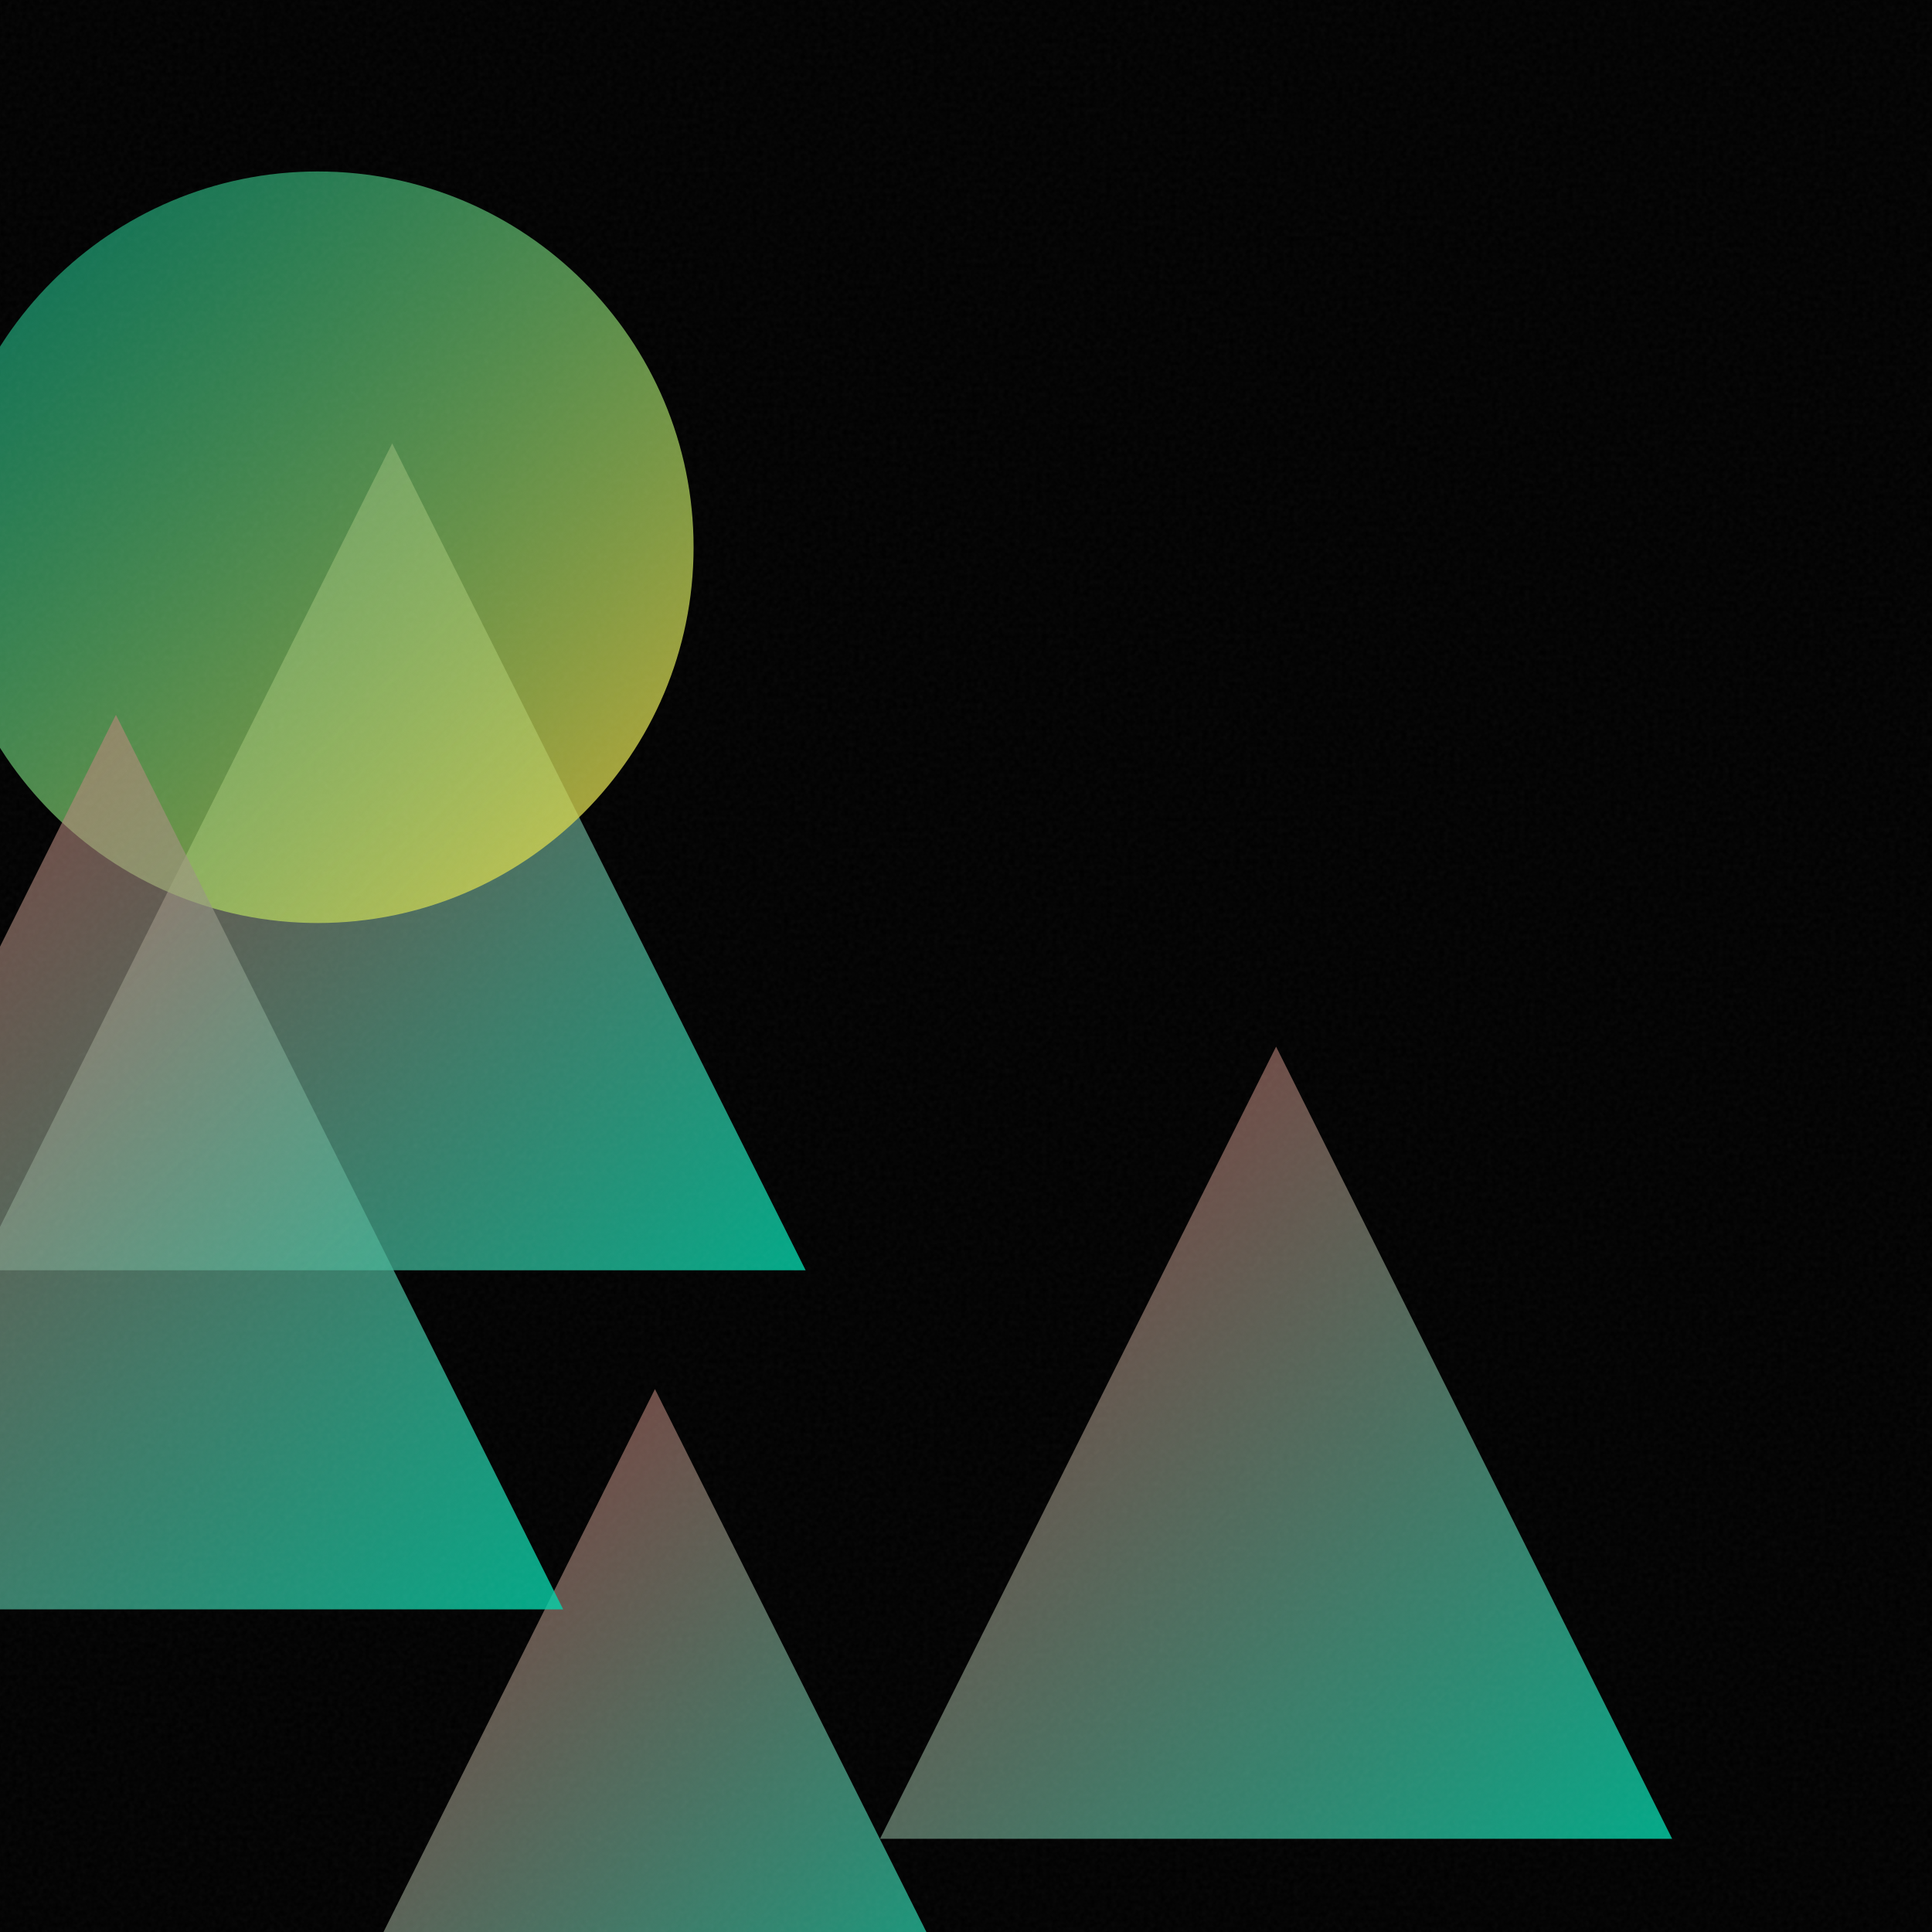
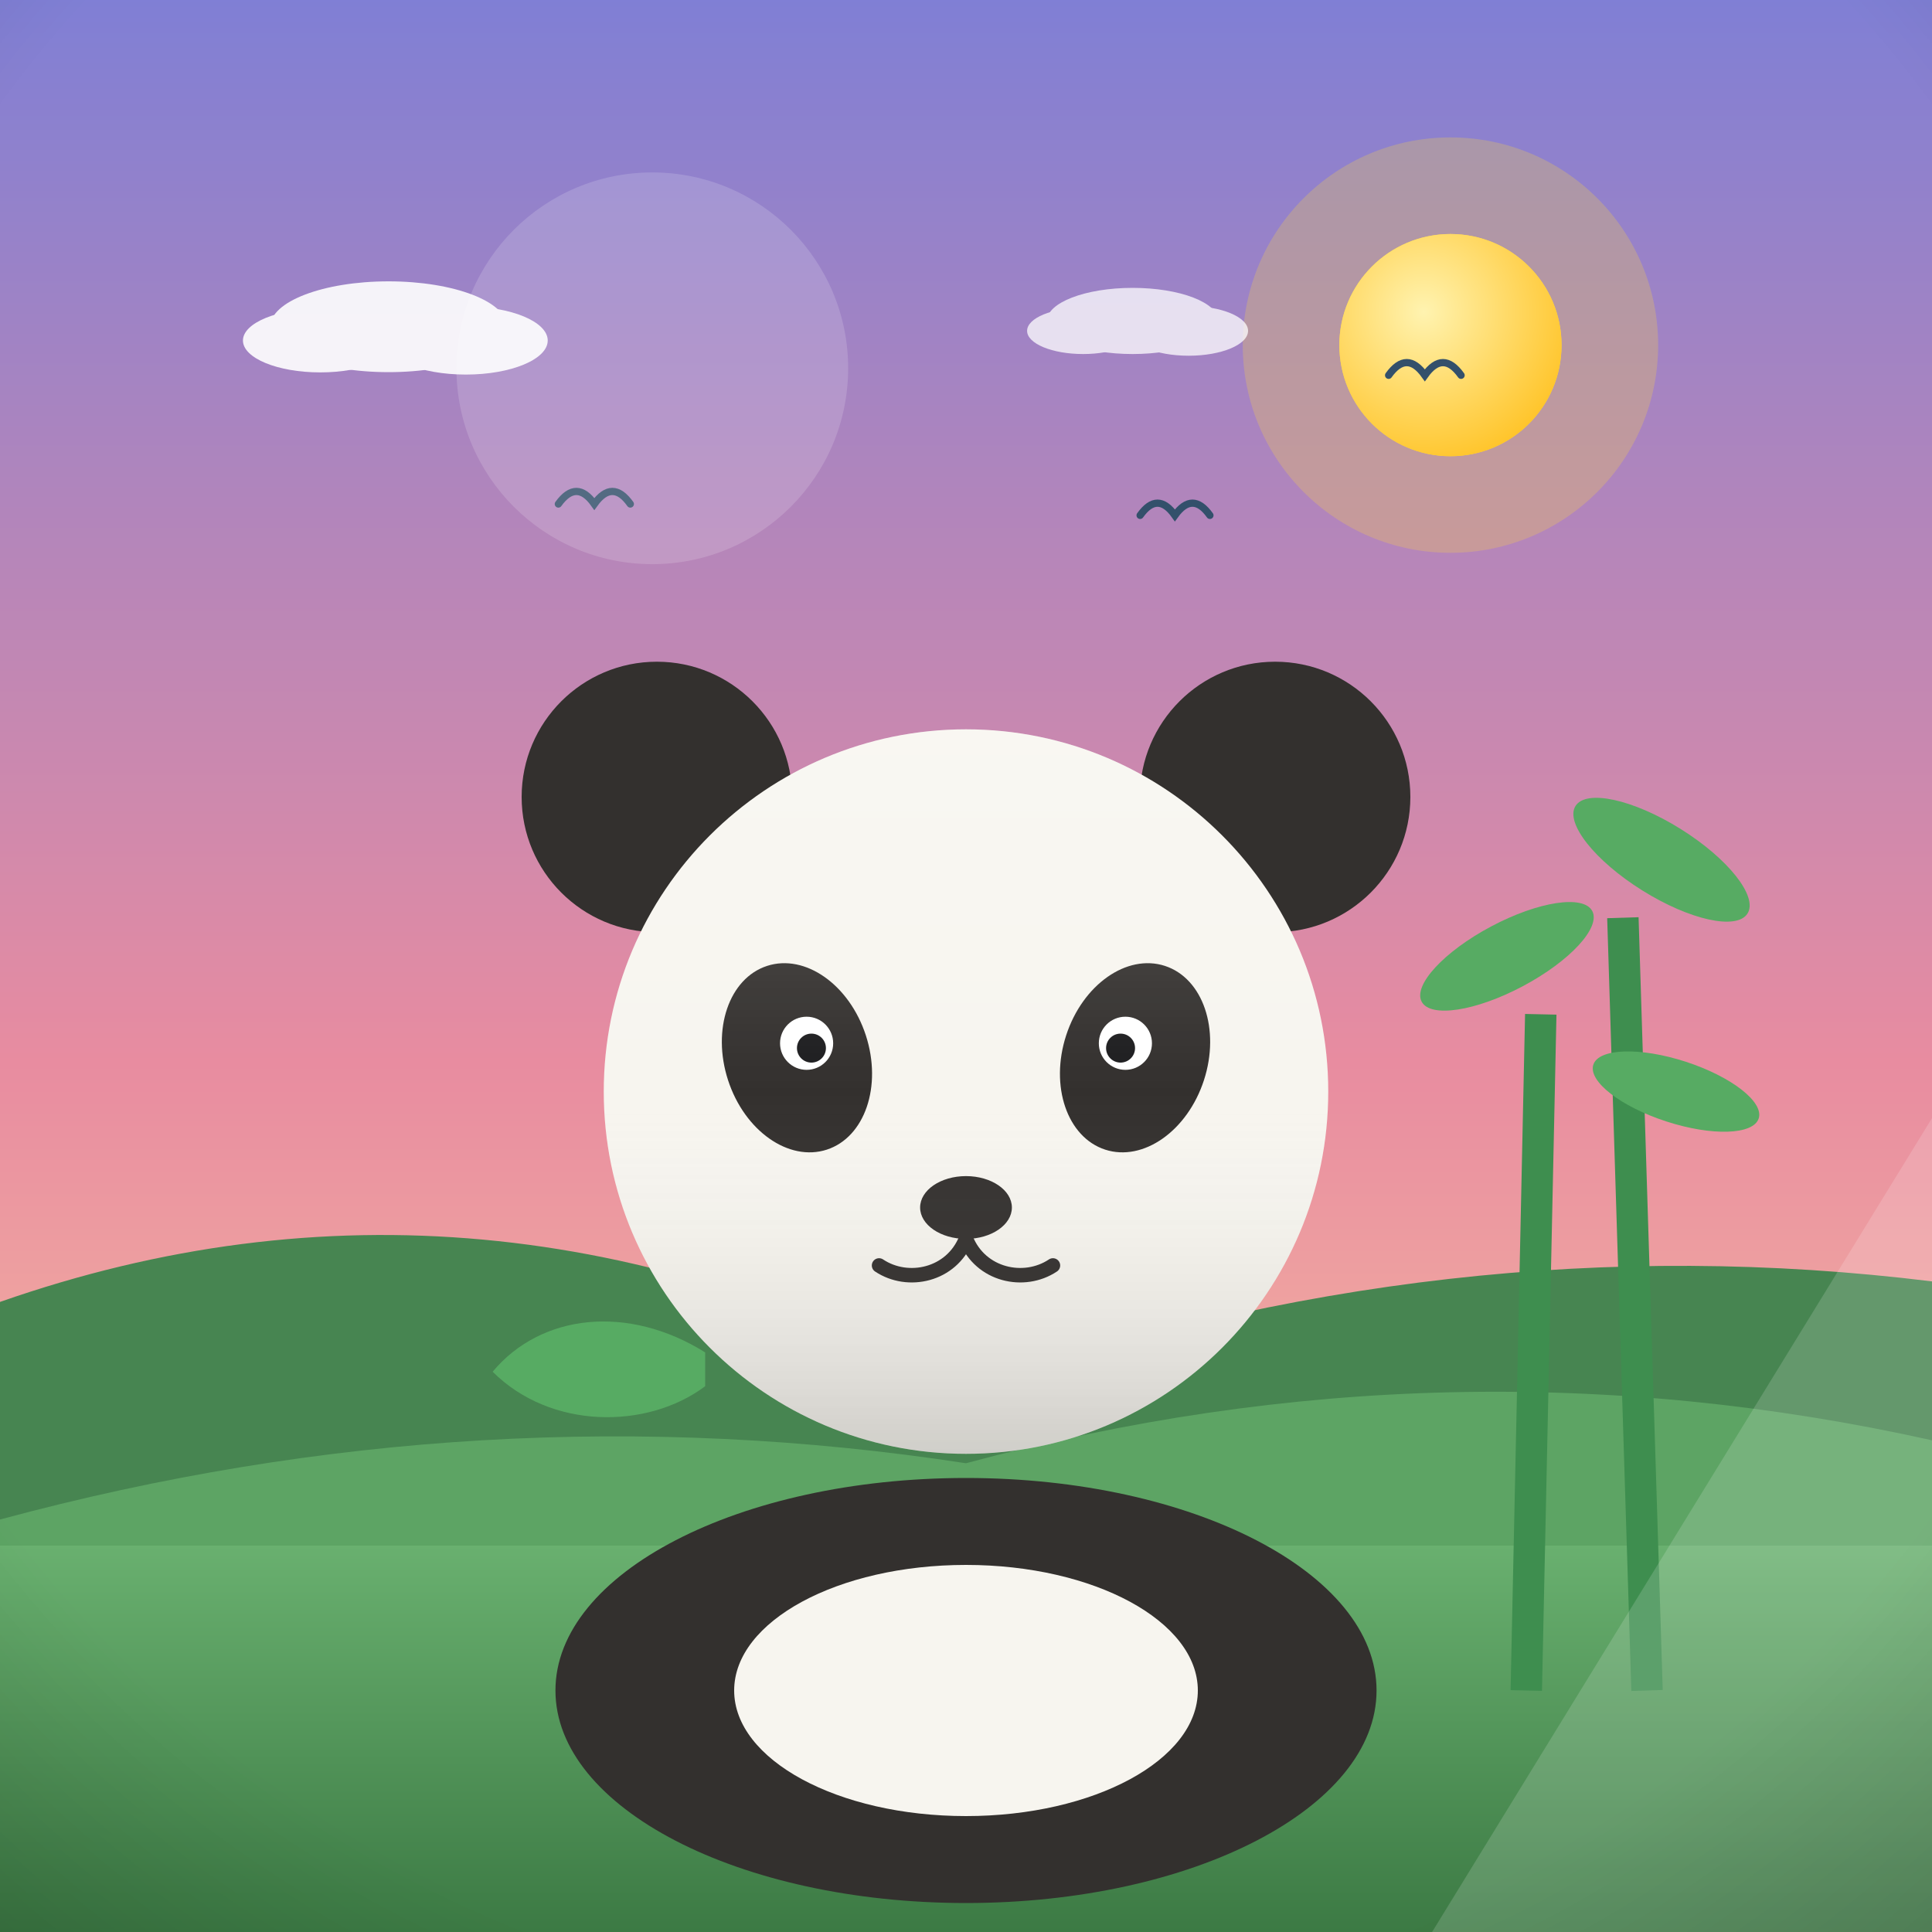
- <svg xmlns="http://www.w3.org/2000/svg" viewBox="0 0 400 400">
+ <svg xmlns="http://www.w3.org/2000/svg" viewBox="0 0 800 800">
  <defs>
-     <linearGradient id="g0" x1="-4.5" y1="91.8" x2="166.8" y2="263.0" gradientUnits="userSpaceOnUse">
-       <stop offset="0" stop-color="#FF6B6B" stop-opacity="0.5" />
-       <stop offset="1" stop-color="#00D4AA" stop-opacity="0.8" />
+     <linearGradient id="sky" x1="0" y1="0" x2="0" y2="1">
+       <stop offset="0" stop-color="#7f7fd5" />
+       <stop offset="0.55" stop-color="#e88ca0" />
+       <stop offset="1" stop-color="#ffd9a0" />
    </linearGradient>
-     <linearGradient id="g1" x1="-12.0" y1="35.5" x2="143.6" y2="191.1" gradientUnits="userSpaceOnUse">
-       <stop offset="0" stop-color="#00D4AA" stop-opacity="0.5" />
-       <stop offset="1" stop-color="#FFD93D" stop-opacity="0.8" />
+     <radialGradient id="sunG" cx="0.38" cy="0.35" r="0.9">
+       <stop offset="0" stop-color="#fff3b0" />
+       <stop offset="1" stop-color="#ffb703" />
+     </radialGradient>
+     <linearGradient id="ground" x1="0" y1="0" x2="0" y2="1">
+       <stop offset="0" stop-color="#69b06f" />
+       <stop offset="1" stop-color="#3c7a44" />
    </linearGradient>
-     <linearGradient id="g2" x1="66.6" y1="287.6" x2="204.6" y2="425.6" gradientUnits="userSpaceOnUse">
-       <stop offset="0" stop-color="#FF6B6B" stop-opacity="0.5" />
-       <stop offset="1" stop-color="#00D4AA" stop-opacity="0.8" />
+     <linearGradient id="sea" x1="0" y1="0" x2="0" y2="1">
+       <stop offset="0" stop-color="#3d9bc4" />
+       <stop offset="1" stop-color="#1668a0" />
    </linearGradient>
-     <linearGradient id="g3" x1="-68.6" y1="148.0" x2="116.6" y2="333.2" gradientUnits="userSpaceOnUse">
-       <stop offset="0" stop-color="#FF6B6B" stop-opacity="0.5" />
-       <stop offset="1" stop-color="#00D4AA" stop-opacity="0.8" />
+     <linearGradient id="shade" x1="0" y1="0" x2="0" y2="1">
+       <stop offset="0" stop-color="#ffffff" stop-opacity="0.20" />
+       <stop offset="0.5" stop-color="#ffffff" stop-opacity="0" />
+       <stop offset="1" stop-color="#000000" stop-opacity="0.16" />
    </linearGradient>
-     <linearGradient id="g4" x1="182.2" y1="216.7" x2="346.2" y2="380.7" gradientUnits="userSpaceOnUse">
-       <stop offset="0" stop-color="#FF6B6B" stop-opacity="0.5" />
-       <stop offset="1" stop-color="#00D4AA" stop-opacity="0.8" />
-     </linearGradient>
-     <filter id="n">
-       <feTurbulence type="fractalNoise" baseFrequency="0.9" numOctaves="2" stitchTiles="stitch" />
-       <feColorMatrix type="saturate" values="0" />
-     </filter>
+     <radialGradient id="vig" cx="0.5" cy="0.42" r="0.85">
+       <stop offset="0.72" stop-color="#000000" stop-opacity="0" />
+       <stop offset="1" stop-color="#000000" stop-opacity="0.20" />
+     </radialGradient>
  </defs>
-   <rect width="400" height="400" fill="#000000" />
-   <path d="M 81.2 91.8 L 166.8 263.0 L -4.5 263.0 Z" fill="url(#g0)" />
-   <circle cx="65.8" cy="113.3" r="77.8" fill="url(#g1)" />
-   <path d="M 135.6 287.6 L 204.6 425.6 L 66.6 425.6 Z" fill="url(#g2)" />
-   <path d="M 24.0 148.0 L 116.6 333.2 L -68.6 333.2 Z" fill="url(#g3)" />
-   <path d="M 264.2 216.7 L 346.2 380.7 L 182.2 380.7 Z" fill="url(#g4)" />
-   <rect width="400" height="400" filter="url(#n)" opacity="0.05" />
+   <rect width="800" height="800" fill="url(#sky)" />
+   <circle cx="600.6" cy="142.9" r="86" fill="#ffd93d" opacity="0.25" />
+   <circle cx="600.6" cy="142.9" r="46" fill="#ffd93d" />
+   <circle cx="600.6" cy="142.9" r="46" fill="url(#sunG)" />
+   <g fill="#ffffff" opacity="0.9">
+     <ellipse cx="160.9" cy="135.3" rx="49" ry="18.8" />
+     <ellipse cx="132.6" cy="141" rx="32" ry="13.2" />
+     <ellipse cx="192.9" cy="141" rx="33.9" ry="14.1" />
+   </g>
+   <g fill="#ffffff" opacity="0.75">
+     <ellipse cx="469" cy="132.9" rx="35.5" ry="13.7" />
+     <ellipse cx="448.5" cy="137" rx="23.2" ry="9.6" />
+     <ellipse cx="492.2" cy="137" rx="24.6" ry="10.3" />
+   </g>
+   <path d="M0 684 L0 539.1 Q 200 469.1 400 575.9 Q 600 505.9 800 530.6 L800 684 Z" fill="#478551" />
+   <path d="M0 730 L0 629.2 Q 200 575.2 400 605.9 Q 600 551.9 800 596.4 L800 730 Z" fill="#5da464" />
+   <rect y="640" width="800" height="160" fill="url(#ground)" />
+   <path d="M 575 155.4 Q 582.5 144.9 590 155.4 Q 597.5 144.9 605 155.4" fill="none" stroke="#33506b" stroke-width="3" stroke-linecap="round" />
+   <path d="M 231.2 208.7 Q 238.7 198.3 246.1 208.7 Q 253.6 198.3 261 208.7" fill="none" stroke="#33506b" stroke-width="3" stroke-linecap="round" />
+   <path d="M 472.1 213.4 Q 479.3 203.3 486.5 213.4 Q 493.8 203.3 501 213.4" fill="none" stroke="#33506b" stroke-width="3" stroke-linecap="round" />
+   <g transform="translate(400 0) scale(-1 1) translate(-400 0)">
+     <g stroke="#3e8e4f" stroke-width="13">
+       <path d="M118 700 L 128 380 M168 700 L 162 420" />
+     </g>
+     <g fill="#57ab63">
+       <ellipse cx="112" cy="356" rx="42" ry="15" transform="rotate(-32 112 356)" />
+       <ellipse cx="176" cy="396" rx="40" ry="14" transform="rotate(28 176 396)" />
+       <ellipse cx="106" cy="452" rx="36" ry="13" transform="rotate(-18 106 452)" />
+     </g>
+     <ellipse cx="400" cy="700" rx="170" ry="88" fill="#33302e" />
+     <circle cx="272" cy="330" r="56" fill="#33302e" />
+     <circle cx="528" cy="330" r="56" fill="#33302e" />
+     <circle cx="400" cy="452" r="150" fill="#f7f5ef" />
+     <ellipse cx="400" cy="700" rx="96" ry="52" fill="#f7f5ef" />
+     <ellipse cx="330" cy="438" rx="30" ry="40" fill="#33302e" transform="rotate(-18 330 438)" />
+     <ellipse cx="470" cy="438" rx="30" ry="40" fill="#33302e" transform="rotate(18 470 438)" />
+     <circle cx="334" cy="432" r="11" fill="#ffffff" />
+     <circle cx="466" cy="432" r="11" fill="#ffffff" />
+     <circle cx="336" cy="434" r="6" fill="#1d1d1f" />
+     <circle cx="464" cy="434" r="6" fill="#1d1d1f" />
+     <ellipse cx="400" cy="500" rx="19" ry="13" fill="#33302e" />
+     <path d="M400 513 C 394 528 376 532 364 524 M400 513 C 406 528 424 532 436 524" stroke="#33302e" stroke-width="6" fill="none" stroke-linecap="round" />
+     <path d="M508 560 C 540 540 576 544 596 568 C 572 592 532 592 508 574 Z" fill="#57ab63" />
+     <circle cx="400" cy="452" r="150" fill="url(#shade)" />
+   </g>
+   <g opacity="0.16">
+     <circle cx="270.1" cy="152.5" r="81.1" fill="#ffffff" />
+     <path d="M 593 800 L 800 800 L 800 463 Z" fill="#ffffff" />
+   </g>
+   <rect width="800" height="800" fill="url(#vig)" />
</svg>
